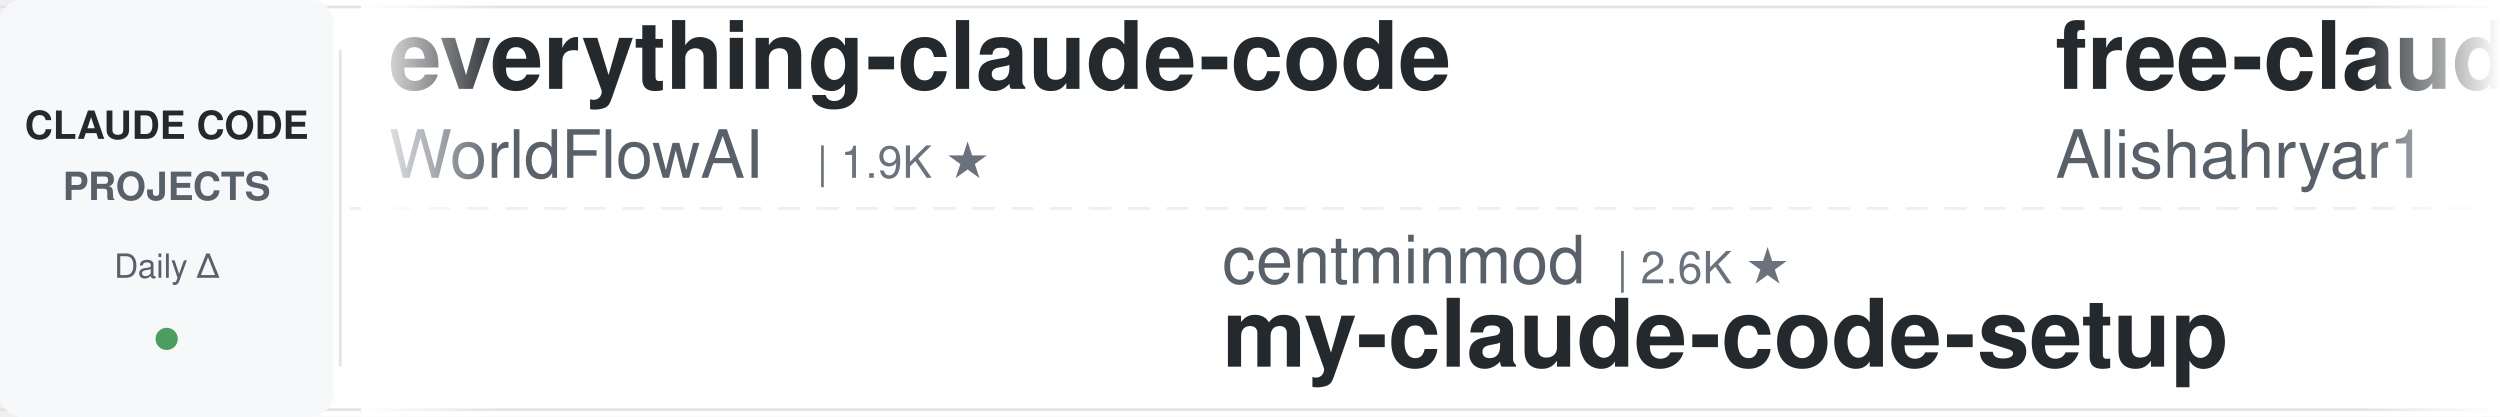
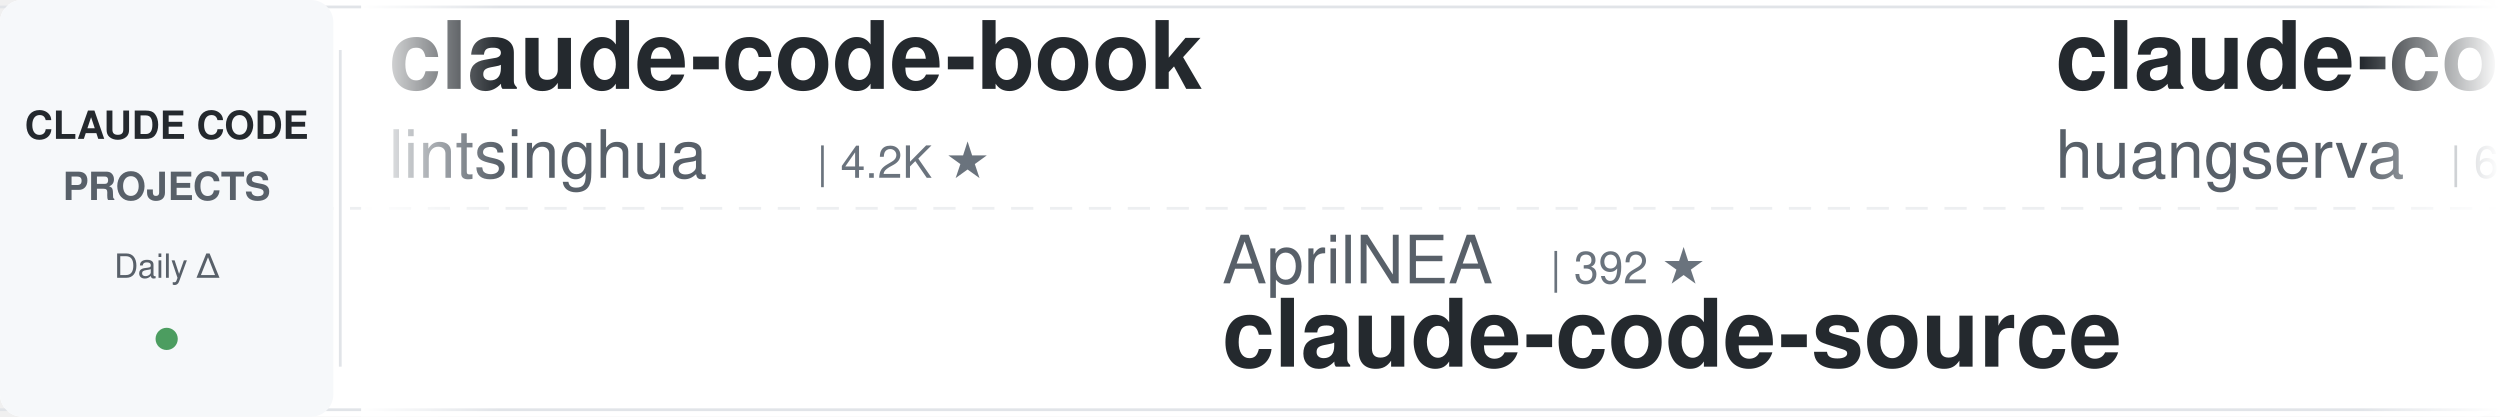
<svg xmlns="http://www.w3.org/2000/svg" width="900" height="150">
  <defs>
    <linearGradient id="leftFade" x1="0%" y1="0%" x2="100%" y2="0%">
      <stop offset="0%" style="stop-color:#ffffff;stop-opacity:1" />
      <stop offset="100%" style="stop-color:#ffffff;stop-opacity:0" />
    </linearGradient>
    <linearGradient id="rightFade" x1="0%" y1="0%" x2="100%" y2="0%">
      <stop offset="0%" style="stop-color:#ffffff;stop-opacity:0" />
      <stop offset="100%" style="stop-color:#ffffff;stop-opacity:1" />
    </linearGradient>
  </defs>
  <rect width="900" height="150" fill="#ffffff" rx="8" />
  <rect x="0" y="2" width="900" height="1" fill="#e1e4e8" />
  <rect x="0" y="147" width="900" height="1" fill="#e1e4e8" />
  <line x1="0" y1="75" x2="900" y2="75" stroke="#e1e4e8" stroke-width="1" stroke-dasharray="8 6" opacity="0.6" />
  <rect x="0" y="0" width="120" height="150" fill="#f6f8fa" rx="8" />
  <text x="60" y="50" font-family="-apple-system, BlinkMacSystemFont, 'Segoe UI', Helvetica, Arial, sans-serif" font-size="14" font-weight="600" fill="#24292e" text-anchor="middle">CLAUDE CODE</text>
  <text x="60" y="72" font-family="-apple-system, BlinkMacSystemFont, 'Segoe UI', Helvetica, Arial, sans-serif" font-size="14" font-weight="600" fill="#586069" text-anchor="middle">PROJECTS</text>
  <text x="60" y="100" font-family="-apple-system, BlinkMacSystemFont, 'Segoe UI', Helvetica, Arial, sans-serif" font-size="12" font-weight="500" fill="#586069" text-anchor="middle">Daily Δ</text>
  <circle cx="60" cy="122" r="4" fill="#22863a" opacity="0.8" />
  <rect x="122" y="18" width="1" height="114" fill="#e1e4e8" />
  <clipPath id="tickerClip">
    <rect x="130" y="0" width="770" height="150" />
  </clipPath>
  <g clip-path="url(#tickerClip)">
    <g id="tickerItems">
      <animateTransform attributeName="transform" attributeType="XML" type="translate" from="0 0" to="-3000 0" dur="54s" repeatCount="indefinite" />
      <g transform="translate(0, 0)">
-         <text x="140" y="32" font-family="-apple-system, BlinkMacSystemFont, 'Segoe UI', Helvetica, Arial, sans-serif" font-size="34" font-weight="600" fill="#24292e">everything-claude-code</text>
-         <text x="140" y="64" font-family="-apple-system, BlinkMacSystemFont, 'Segoe UI', Helvetica, Arial, sans-serif" font-size="24" font-weight="400" fill="#586069">WorldFlowAI</text>
-         <text x="294" y="64" font-family="-apple-system, BlinkMacSystemFont, 'Segoe UI', Helvetica, Arial, sans-serif" font-size="16" font-weight="500" fill="#6a737d">| 1.9K ★</text>
+         <text x="140" y="32" font-family="-apple-system, BlinkMacSystemFont, 'Segoe UI', Helvetica, Arial, sans-serif" font-size="34" font-weight="600" fill="#24292e">claude-code-book</text>
+         <text x="140" y="64" font-family="-apple-system, BlinkMacSystemFont, 'Segoe UI', Helvetica, Arial, sans-serif" font-size="24" font-weight="400" fill="#586069">lintsinghua</text>
+         <text x="294" y="64" font-family="-apple-system, BlinkMacSystemFont, 'Segoe UI', Helvetica, Arial, sans-serif" font-size="16" font-weight="500" fill="#6a737d">| 4.2K ★</text>
      </g>
      <g transform="translate(300, 0)">
-         <text x="140" y="102" font-family="-apple-system, BlinkMacSystemFont, 'Segoe UI', Helvetica, Arial, sans-serif" font-size="24" font-weight="400" fill="#586069">centminmod</text>
-         <text x="282" y="102" font-family="-apple-system, BlinkMacSystemFont, 'Segoe UI', Helvetica, Arial, sans-serif" font-size="16" font-weight="500" fill="#6a737d">| 2.6K ★</text>
-         <text x="140" y="132" font-family="-apple-system, BlinkMacSystemFont, 'Segoe UI', Helvetica, Arial, sans-serif" font-size="34" font-weight="600" fill="#24292e">my-claude-code-setup</text>
+         <text x="140" y="102" font-family="-apple-system, BlinkMacSystemFont, 'Segoe UI', Helvetica, Arial, sans-serif" font-size="24" font-weight="400" fill="#586069">AprilNEA</text>
+         <text x="258" y="102" font-family="-apple-system, BlinkMacSystemFont, 'Segoe UI', Helvetica, Arial, sans-serif" font-size="16" font-weight="500" fill="#6a737d">| 392 ★</text>
+         <text x="140" y="132" font-family="-apple-system, BlinkMacSystemFont, 'Segoe UI', Helvetica, Arial, sans-serif" font-size="34" font-weight="600" fill="#24292e">claude-code-source</text>
      </g>
      <g transform="translate(600, 0)">
-         <text x="140" y="32" font-family="-apple-system, BlinkMacSystemFont, 'Segoe UI', Helvetica, Arial, sans-serif" font-size="34" font-weight="600" fill="#24292e">free-claude-code</text>
-         <text x="140" y="64" font-family="-apple-system, BlinkMacSystemFont, 'Segoe UI', Helvetica, Arial, sans-serif" font-size="24" font-weight="400" fill="#586069">Alishahryar1</text>
-         <text x="306" y="64" font-family="-apple-system, BlinkMacSystemFont, 'Segoe UI', Helvetica, Arial, sans-serif" font-size="16" font-weight="500" fill="#6a737d">| 52.4K ★</text>
+         <text x="140" y="32" font-family="-apple-system, BlinkMacSystemFont, 'Segoe UI', Helvetica, Arial, sans-serif" font-size="34" font-weight="600" fill="#24292e">claude-code-cli</text>
+         <text x="140" y="64" font-family="-apple-system, BlinkMacSystemFont, 'Segoe UI', Helvetica, Arial, sans-serif" font-size="24" font-weight="400" fill="#586069">huangserva</text>
+         <text x="282" y="64" font-family="-apple-system, BlinkMacSystemFont, 'Segoe UI', Helvetica, Arial, sans-serif" font-size="16" font-weight="500" fill="#6a737d">| 626 ★</text>
      </g>
      <g transform="translate(900, 0)">
-         <text x="140" y="102" font-family="-apple-system, BlinkMacSystemFont, 'Segoe UI', Helvetica, Arial, sans-serif" font-size="24" font-weight="400" fill="#586069">anthropics</text>
-         <text x="282" y="102" font-family="-apple-system, BlinkMacSystemFont, 'Segoe UI', Helvetica, Arial, sans-serif" font-size="16" font-weight="500" fill="#6a737d">| 6.1K ★</text>
-         <text x="140" y="132" font-family="-apple-system, BlinkMacSystemFont, 'Segoe UI', Helvetica, Arial, sans-serif" font-size="34" font-weight="600" fill="#24292e">claude-code-security-rev...</text>
+         <text x="140" y="102" font-family="-apple-system, BlinkMacSystemFont, 'Segoe UI', Helvetica, Arial, sans-serif" font-size="24" font-weight="400" fill="#586069">jqueryscript</text>
+         <text x="306" y="102" font-family="-apple-system, BlinkMacSystemFont, 'Segoe UI', Helvetica, Arial, sans-serif" font-size="16" font-weight="500" fill="#6a737d">| 507 ★</text>
+         <text x="140" y="132" font-family="-apple-system, BlinkMacSystemFont, 'Segoe UI', Helvetica, Arial, sans-serif" font-size="34" font-weight="600" fill="#24292e">awesome-claude-code</text>
      </g>
      <g transform="translate(1200, 0)">
-         <text x="140" y="32" font-family="-apple-system, BlinkMacSystemFont, 'Segoe UI', Helvetica, Arial, sans-serif" font-size="34" font-weight="600" fill="#24292e">claude-code-source</text>
-         <text x="140" y="64" font-family="-apple-system, BlinkMacSystemFont, 'Segoe UI', Helvetica, Arial, sans-serif" font-size="24" font-weight="400" fill="#586069">AprilNEA</text>
-         <text x="258" y="64" font-family="-apple-system, BlinkMacSystemFont, 'Segoe UI', Helvetica, Arial, sans-serif" font-size="16" font-weight="500" fill="#6a737d">| 392 ★</text>
+         <text x="140" y="32" font-family="-apple-system, BlinkMacSystemFont, 'Segoe UI', Helvetica, Arial, sans-serif" font-size="34" font-weight="600" fill="#24292e">claude-code-from-source</text>
+         <text x="140" y="64" font-family="-apple-system, BlinkMacSystemFont, 'Segoe UI', Helvetica, Arial, sans-serif" font-size="24" font-weight="400" fill="#586069">alejandrobalderas</text>
+         <text x="366" y="64" font-family="-apple-system, BlinkMacSystemFont, 'Segoe UI', Helvetica, Arial, sans-serif" font-size="16" font-weight="500" fill="#6a737d">| 2.8K ★</text>
      </g>
      <g transform="translate(1500, 0)">
-         <text x="140" y="102" font-family="-apple-system, BlinkMacSystemFont, 'Segoe UI', Helvetica, Arial, sans-serif" font-size="24" font-weight="400" fill="#586069">anthropics</text>
-         <text x="282" y="102" font-family="-apple-system, BlinkMacSystemFont, 'Segoe UI', Helvetica, Arial, sans-serif" font-size="16" font-weight="500" fill="#6a737d">| 8.8K ★</text>
-         <text x="140" y="132" font-family="-apple-system, BlinkMacSystemFont, 'Segoe UI', Helvetica, Arial, sans-serif" font-size="34" font-weight="600" fill="#24292e">claude-code-action</text>
+         <text x="140" y="102" font-family="-apple-system, BlinkMacSystemFont, 'Segoe UI', Helvetica, Arial, sans-serif" font-size="24" font-weight="400" fill="#586069">Donchitos</text>
+         <text x="270" y="102" font-family="-apple-system, BlinkMacSystemFont, 'Segoe UI', Helvetica, Arial, sans-serif" font-size="16" font-weight="500" fill="#6a737d">| 24.7K ★</text>
+         <text x="140" y="132" font-family="-apple-system, BlinkMacSystemFont, 'Segoe UI', Helvetica, Arial, sans-serif" font-size="34" font-weight="600" fill="#24292e">Claude-Code-Game-Studios</text>
      </g>
      <g transform="translate(1800, 0)">
-         <text x="140" y="32" font-family="-apple-system, BlinkMacSystemFont, 'Segoe UI', Helvetica, Arial, sans-serif" font-size="34" font-weight="600" fill="#24292e">claude-code-engineering</text>
-         <text x="140" y="64" font-family="-apple-system, BlinkMacSystemFont, 'Segoe UI', Helvetica, Arial, sans-serif" font-size="24" font-weight="400" fill="#586069">huangjia2019</text>
-         <text x="306" y="64" font-family="-apple-system, BlinkMacSystemFont, 'Segoe UI', Helvetica, Arial, sans-serif" font-size="16" font-weight="500" fill="#6a737d">| 1.1K ★</text>
-       </g>
-       <g transform="translate(2100, 0)">
-         <text x="140" y="102" font-family="-apple-system, BlinkMacSystemFont, 'Segoe UI', Helvetica, Arial, sans-serif" font-size="24" font-weight="400" fill="#586069">ding113</text>
-         <text x="246" y="102" font-family="-apple-system, BlinkMacSystemFont, 'Segoe UI', Helvetica, Arial, sans-serif" font-size="16" font-weight="500" fill="#6a737d">| 3.3K ★</text>
-         <text x="140" y="132" font-family="-apple-system, BlinkMacSystemFont, 'Segoe UI', Helvetica, Arial, sans-serif" font-size="34" font-weight="600" fill="#24292e">claude-code-hub</text>
-       </g>
-       <g transform="translate(2400, 0)">
        <text x="140" y="32" font-family="-apple-system, BlinkMacSystemFont, 'Segoe UI', Helvetica, Arial, sans-serif" font-size="34" font-weight="600" fill="#24292e">awesome-claude-code-tool...</text>
        <text x="140" y="64" font-family="-apple-system, BlinkMacSystemFont, 'Segoe UI', Helvetica, Arial, sans-serif" font-size="24" font-weight="400" fill="#586069">rohitg00</text>
        <text x="258" y="64" font-family="-apple-system, BlinkMacSystemFont, 'Segoe UI', Helvetica, Arial, sans-serif" font-size="16" font-weight="500" fill="#6a737d">| 2.6K ★</text>
      </g>
+       <g transform="translate(2100, 0)">
+         <text x="140" y="102" font-family="-apple-system, BlinkMacSystemFont, 'Segoe UI', Helvetica, Arial, sans-serif" font-size="24" font-weight="400" fill="#586069">frankbria</text>
+         <text x="270" y="102" font-family="-apple-system, BlinkMacSystemFont, 'Segoe UI', Helvetica, Arial, sans-serif" font-size="16" font-weight="500" fill="#6a737d">| 9.6K ★</text>
+         <text x="140" y="132" font-family="-apple-system, BlinkMacSystemFont, 'Segoe UI', Helvetica, Arial, sans-serif" font-size="34" font-weight="600" fill="#24292e">ralph-claude-code</text>
+       </g>
+       <g transform="translate(2400, 0)">
+         <text x="140" y="32" font-family="-apple-system, BlinkMacSystemFont, 'Segoe UI', Helvetica, Arial, sans-serif" font-size="34" font-weight="600" fill="#24292e">claude-code-showcase</text>
+         <text x="140" y="64" font-family="-apple-system, BlinkMacSystemFont, 'Segoe UI', Helvetica, Arial, sans-serif" font-size="24" font-weight="400" fill="#586069">ChrisWiles</text>
+         <text x="282" y="64" font-family="-apple-system, BlinkMacSystemFont, 'Segoe UI', Helvetica, Arial, sans-serif" font-size="16" font-weight="500" fill="#6a737d">| 6.0K ★</text>
+       </g>
      <g transform="translate(2700, 0)">
-         <text x="140" y="102" font-family="-apple-system, BlinkMacSystemFont, 'Segoe UI', Helvetica, Arial, sans-serif" font-size="24" font-weight="400" fill="#586069">anthropics</text>
-         <text x="282" y="102" font-family="-apple-system, BlinkMacSystemFont, 'Segoe UI', Helvetica, Arial, sans-serif" font-size="16" font-weight="500" fill="#6a737d">| 963 ★</text>
-         <text x="140" y="132" font-family="-apple-system, BlinkMacSystemFont, 'Segoe UI', Helvetica, Arial, sans-serif" font-size="34" font-weight="600" fill="#24292e">claude-code-base-action</text>
+         <text x="140" y="102" font-family="-apple-system, BlinkMacSystemFont, 'Segoe UI', Helvetica, Arial, sans-serif" font-size="24" font-weight="400" fill="#586069">shareAI-lab</text>
+         <text x="294" y="102" font-family="-apple-system, BlinkMacSystemFont, 'Segoe UI', Helvetica, Arial, sans-serif" font-size="16" font-weight="500" fill="#6a737d">| 75.8K ★</text>
+         <text x="140" y="132" font-family="-apple-system, BlinkMacSystemFont, 'Segoe UI', Helvetica, Arial, sans-serif" font-size="34" font-weight="600" fill="#24292e">learn-claude-code</text>
      </g>
      <g transform="translate(3000, 0)">
-         <text x="140" y="32" font-family="-apple-system, BlinkMacSystemFont, 'Segoe UI', Helvetica, Arial, sans-serif" font-size="34" font-weight="600" fill="#24292e">everything-claude-code</text>
-         <text x="140" y="64" font-family="-apple-system, BlinkMacSystemFont, 'Segoe UI', Helvetica, Arial, sans-serif" font-size="24" font-weight="400" fill="#586069">WorldFlowAI</text>
-         <text x="294" y="64" font-family="-apple-system, BlinkMacSystemFont, 'Segoe UI', Helvetica, Arial, sans-serif" font-size="16" font-weight="500" fill="#6a737d">| 1.9K ★</text>
+         <text x="140" y="32" font-family="-apple-system, BlinkMacSystemFont, 'Segoe UI', Helvetica, Arial, sans-serif" font-size="34" font-weight="600" fill="#24292e">claude-code-book</text>
+         <text x="140" y="64" font-family="-apple-system, BlinkMacSystemFont, 'Segoe UI', Helvetica, Arial, sans-serif" font-size="24" font-weight="400" fill="#586069">lintsinghua</text>
+         <text x="294" y="64" font-family="-apple-system, BlinkMacSystemFont, 'Segoe UI', Helvetica, Arial, sans-serif" font-size="16" font-weight="500" fill="#6a737d">| 4.2K ★</text>
      </g>
      <g transform="translate(3300, 0)">
-         <text x="140" y="102" font-family="-apple-system, BlinkMacSystemFont, 'Segoe UI', Helvetica, Arial, sans-serif" font-size="24" font-weight="400" fill="#586069">centminmod</text>
-         <text x="282" y="102" font-family="-apple-system, BlinkMacSystemFont, 'Segoe UI', Helvetica, Arial, sans-serif" font-size="16" font-weight="500" fill="#6a737d">| 2.6K ★</text>
-         <text x="140" y="132" font-family="-apple-system, BlinkMacSystemFont, 'Segoe UI', Helvetica, Arial, sans-serif" font-size="34" font-weight="600" fill="#24292e">my-claude-code-setup</text>
+         <text x="140" y="102" font-family="-apple-system, BlinkMacSystemFont, 'Segoe UI', Helvetica, Arial, sans-serif" font-size="24" font-weight="400" fill="#586069">AprilNEA</text>
+         <text x="258" y="102" font-family="-apple-system, BlinkMacSystemFont, 'Segoe UI', Helvetica, Arial, sans-serif" font-size="16" font-weight="500" fill="#6a737d">| 392 ★</text>
+         <text x="140" y="132" font-family="-apple-system, BlinkMacSystemFont, 'Segoe UI', Helvetica, Arial, sans-serif" font-size="34" font-weight="600" fill="#24292e">claude-code-source</text>
      </g>
      <g transform="translate(3600, 0)">
-         <text x="140" y="32" font-family="-apple-system, BlinkMacSystemFont, 'Segoe UI', Helvetica, Arial, sans-serif" font-size="34" font-weight="600" fill="#24292e">free-claude-code</text>
-         <text x="140" y="64" font-family="-apple-system, BlinkMacSystemFont, 'Segoe UI', Helvetica, Arial, sans-serif" font-size="24" font-weight="400" fill="#586069">Alishahryar1</text>
-         <text x="306" y="64" font-family="-apple-system, BlinkMacSystemFont, 'Segoe UI', Helvetica, Arial, sans-serif" font-size="16" font-weight="500" fill="#6a737d">| 52.4K ★</text>
+         <text x="140" y="32" font-family="-apple-system, BlinkMacSystemFont, 'Segoe UI', Helvetica, Arial, sans-serif" font-size="34" font-weight="600" fill="#24292e">claude-code-cli</text>
+         <text x="140" y="64" font-family="-apple-system, BlinkMacSystemFont, 'Segoe UI', Helvetica, Arial, sans-serif" font-size="24" font-weight="400" fill="#586069">huangserva</text>
+         <text x="282" y="64" font-family="-apple-system, BlinkMacSystemFont, 'Segoe UI', Helvetica, Arial, sans-serif" font-size="16" font-weight="500" fill="#6a737d">| 626 ★</text>
      </g>
      <g transform="translate(3900, 0)">
-         <text x="140" y="102" font-family="-apple-system, BlinkMacSystemFont, 'Segoe UI', Helvetica, Arial, sans-serif" font-size="24" font-weight="400" fill="#586069">anthropics</text>
-         <text x="282" y="102" font-family="-apple-system, BlinkMacSystemFont, 'Segoe UI', Helvetica, Arial, sans-serif" font-size="16" font-weight="500" fill="#6a737d">| 6.1K ★</text>
-         <text x="140" y="132" font-family="-apple-system, BlinkMacSystemFont, 'Segoe UI', Helvetica, Arial, sans-serif" font-size="34" font-weight="600" fill="#24292e">claude-code-security-rev...</text>
+         <text x="140" y="102" font-family="-apple-system, BlinkMacSystemFont, 'Segoe UI', Helvetica, Arial, sans-serif" font-size="24" font-weight="400" fill="#586069">jqueryscript</text>
+         <text x="306" y="102" font-family="-apple-system, BlinkMacSystemFont, 'Segoe UI', Helvetica, Arial, sans-serif" font-size="16" font-weight="500" fill="#6a737d">| 507 ★</text>
+         <text x="140" y="132" font-family="-apple-system, BlinkMacSystemFont, 'Segoe UI', Helvetica, Arial, sans-serif" font-size="34" font-weight="600" fill="#24292e">awesome-claude-code</text>
      </g>
    </g>
  </g>
  <rect x="130" y="0" width="50" height="150" fill="url(#leftFade)" />
  <rect x="850" y="0" width="50" height="150" fill="url(#rightFade)" />
</svg>
